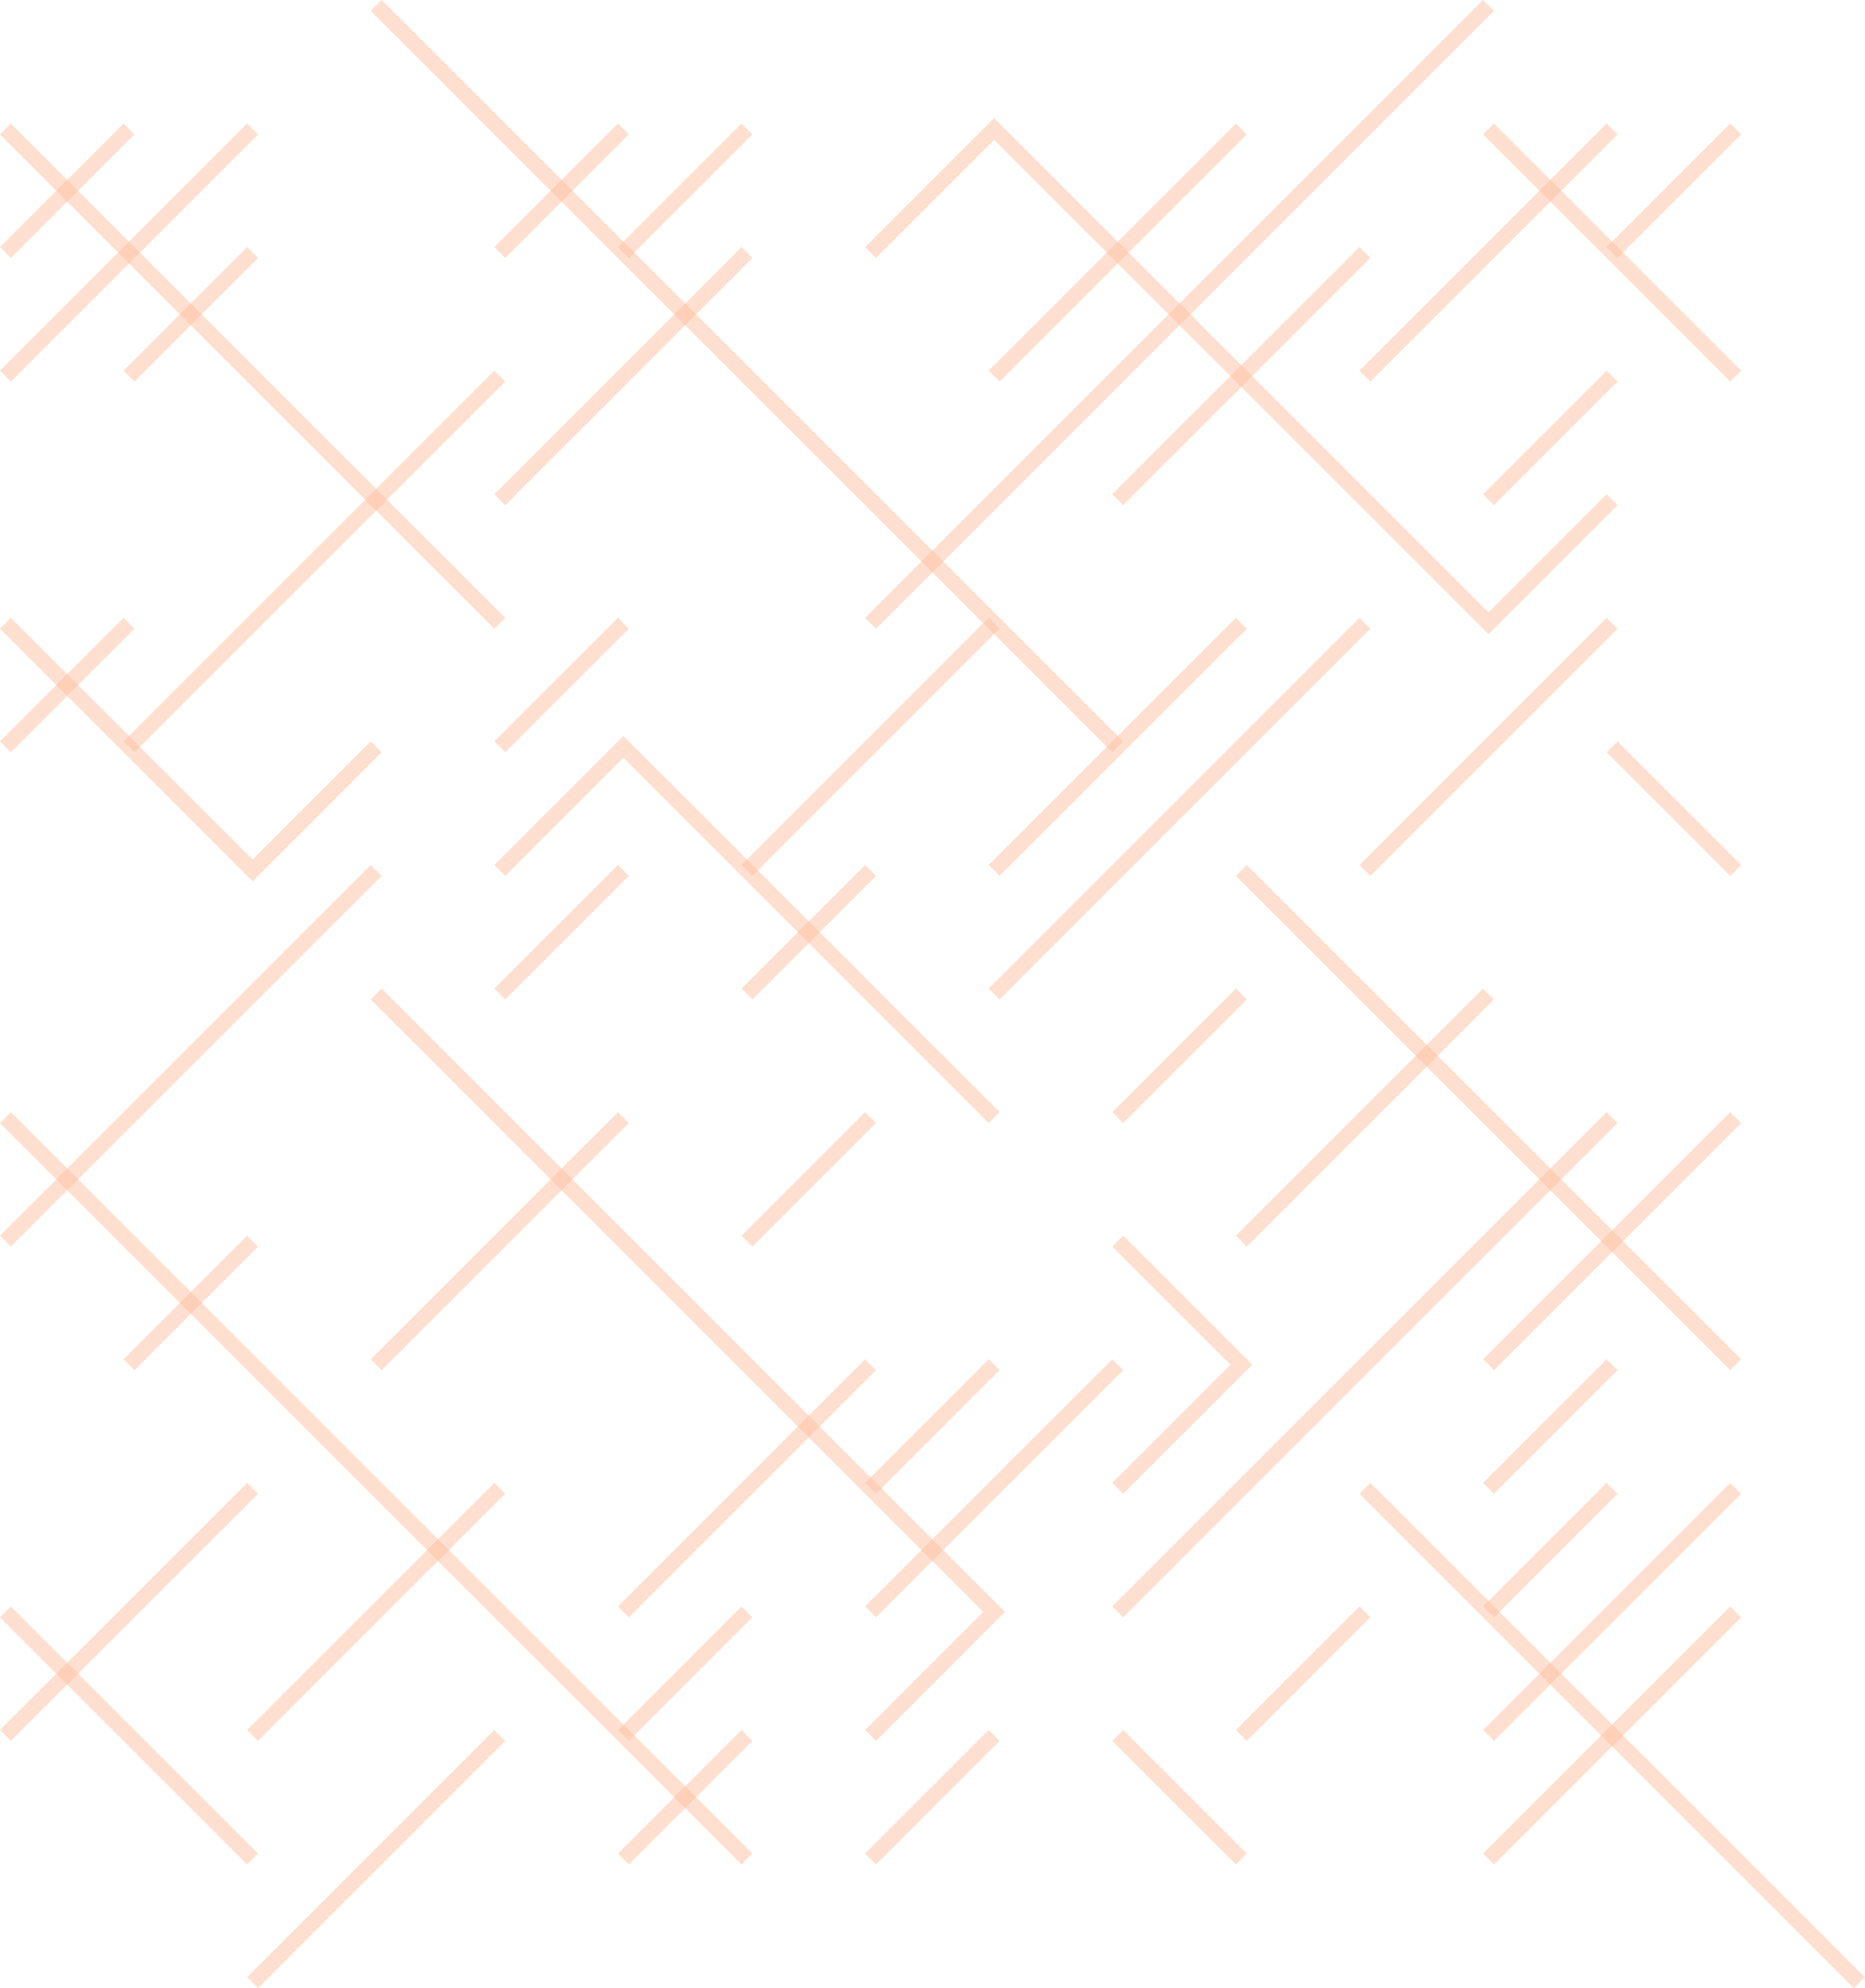
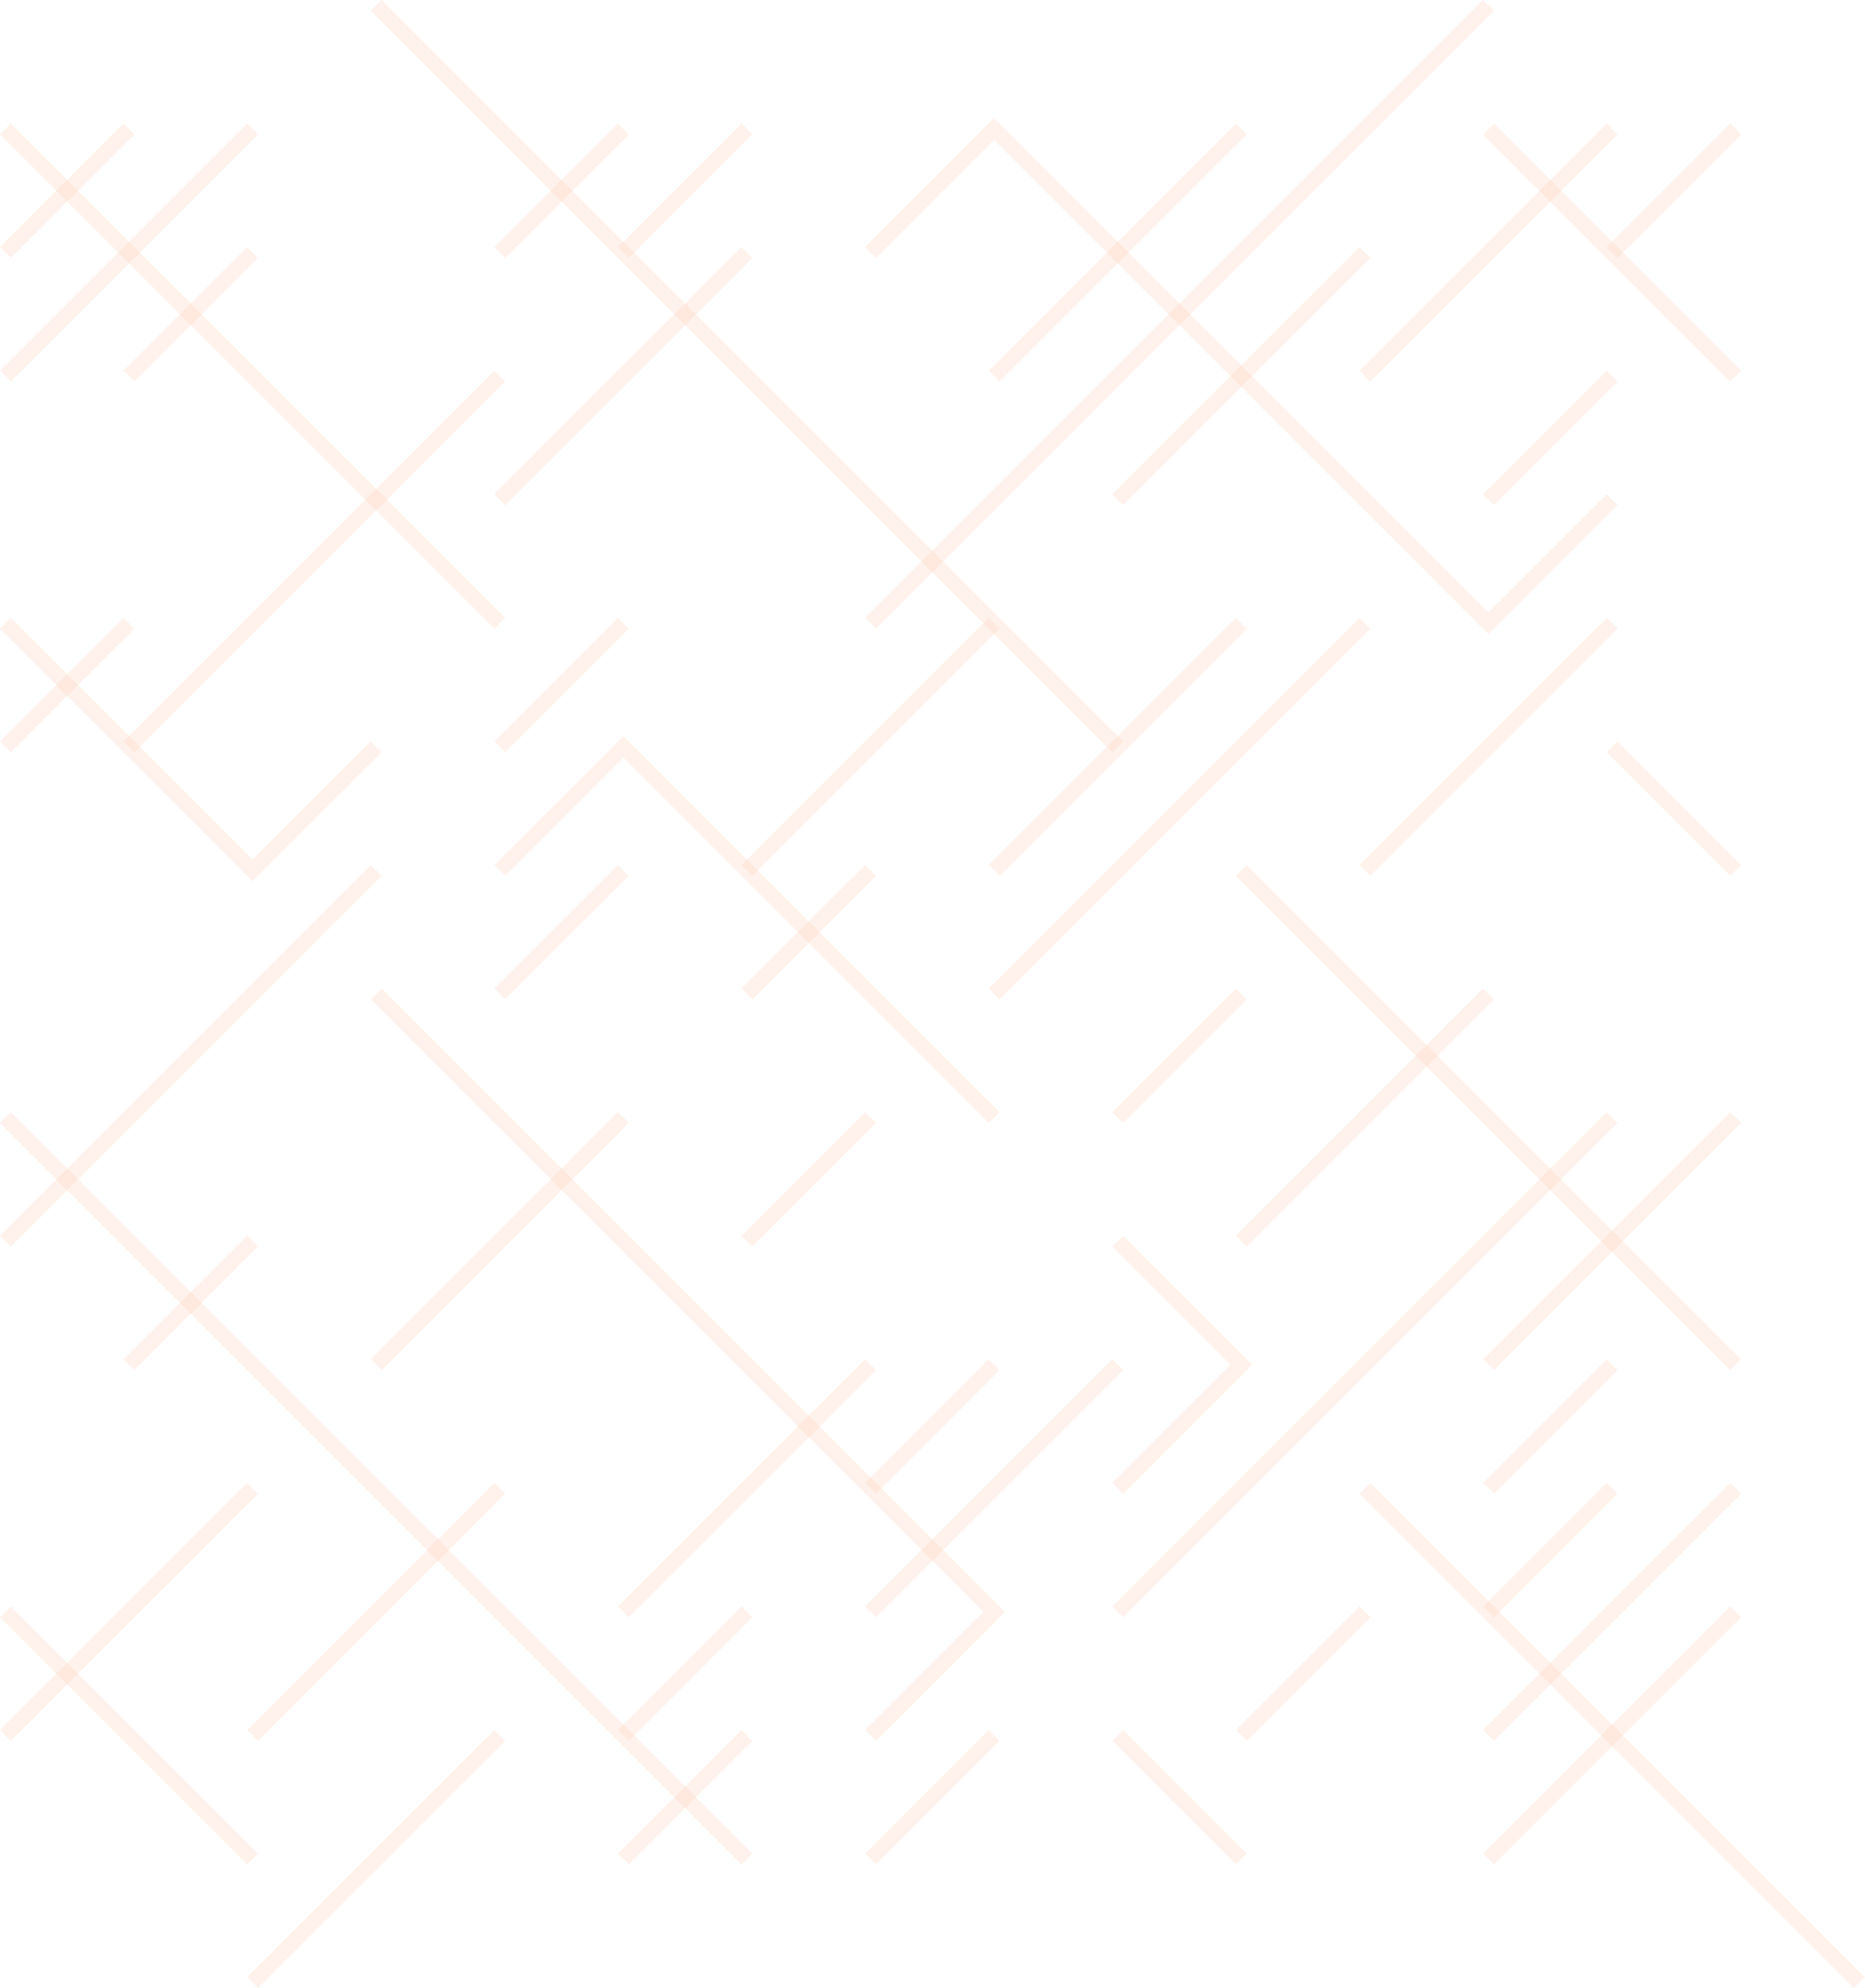
<svg xmlns="http://www.w3.org/2000/svg" viewBox="0 0 241.4 257.4">
  <defs>
    <style>
      .a {
        fill: none;
        stroke: #ffc09f;
        stroke-miterlimit: 10;
        stroke-width: 2px;
-         opacity: 0.5;
+         opacity: 0.2;
      }
    </style>
  </defs>
  <line class="a" x1="16.7" y1="48.7" x2="32.7" y2="32.7" />
  <line class="a" x1="48.7" y1="0.7" x2="144.7" y2="96.7" />
  <line class="a" x1="64.7" y1="32.7" x2="80.7" y2="16.7" />
  <line class="a" x1="64.7" y1="64.7" x2="96.7" y2="32.7" />
  <line class="a" x1="64.7" y1="96.7" x2="80.7" y2="80.7" />
  <line class="a" x1="64.7" y1="128.7" x2="80.7" y2="112.7" />
  <line class="a" x1="176.7" y1="192.7" x2="240.7" y2="256.7" />
  <line class="a" x1="192.7" y1="224.7" x2="224.7" y2="192.7" />
  <line class="a" x1="96.7" y1="112.7" x2="128.7" y2="80.7" />
  <line class="a" x1="128.7" y1="112.7" x2="160.7" y2="80.7" />
  <polyline class="a" points="64.7 112.7 80.7 96.7 128.7 144.7" />
  <line class="a" x1="192.7" y1="64.7" x2="208.7" y2="48.7" />
  <line class="a" x1="208.7" y1="80.7" x2="176.7" y2="112.7" />
  <line class="a" x1="128.7" y1="48.7" x2="160.7" y2="16.7" />
  <line class="a" x1="160.7" y1="160.7" x2="192.7" y2="128.7" />
  <line class="a" x1="160.7" y1="112.7" x2="224.7" y2="176.7" />
  <polyline class="a" points="144.7 160.7 160.7 176.7 144.7 192.7" />
  <line class="a" x1="144.7" y1="144.7" x2="160.7" y2="128.7" />
  <line class="a" x1="128.7" y1="128.7" x2="176.7" y2="80.7" />
  <line class="a" x1="96.7" y1="160.7" x2="112.7" y2="144.7" />
  <line class="a" x1="112.7" y1="192.7" x2="128.7" y2="176.7" />
  <line class="a" x1="80.7" y1="208.7" x2="112.7" y2="176.7" />
  <line class="a" x1="96.7" y1="128.7" x2="112.7" y2="112.7" />
  <line class="a" x1="32.7" y1="224.7" x2="64.7" y2="192.7" />
  <line class="a" x1="0.7" y1="144.7" x2="96.7" y2="240.7" />
  <line class="a" x1="144.7" y1="224.7" x2="160.7" y2="240.7" />
  <line class="a" x1="208.7" y1="192.7" x2="192.7" y2="208.7" />
  <line class="a" x1="208.7" y1="176.7" x2="192.7" y2="192.7" />
  <line class="a" x1="192.7" y1="176.7" x2="224.7" y2="144.7" />
  <line class="a" x1="144.7" y1="208.7" x2="208.7" y2="144.7" />
  <line class="a" x1="144.7" y1="64.7" x2="176.7" y2="32.7" />
  <polyline class="a" points="112.7 32.7 128.7 16.7 192.7 80.7 208.7 64.7" />
  <line class="a" x1="0.7" y1="16.7" x2="64.7" y2="80.7" />
  <polyline class="a" points="48.7 96.7 32.7 112.7 0.7 80.7" />
  <line class="a" x1="64.7" y1="48.7" x2="16.7" y2="96.7" />
  <line class="a" x1="0.7" y1="96.7" x2="16.7" y2="80.7" />
  <line class="a" x1="0.7" y1="48.7" x2="32.7" y2="16.7" />
  <line class="a" x1="48.7" y1="176.7" x2="80.7" y2="144.7" />
  <line class="a" x1="0.7" y1="160.7" x2="48.7" y2="112.7" />
  <line class="a" x1="96.7" y1="224.7" x2="80.7" y2="240.7" />
  <line class="a" x1="80.7" y1="224.7" x2="96.7" y2="208.7" />
  <line class="a" x1="16.7" y1="176.7" x2="32.7" y2="160.7" />
  <line class="a" x1="208.7" y1="96.7" x2="224.7" y2="112.7" />
  <line class="a" x1="112.7" y1="80.7" x2="192.7" y2="0.7" />
  <line class="a" x1="80.7" y1="32.7" x2="96.7" y2="16.7" />
  <line class="a" x1="0.7" y1="32.7" x2="16.7" y2="16.7" />
  <line class="a" x1="208.7" y1="32.7" x2="224.7" y2="16.7" />
  <line class="a" x1="176.7" y1="48.7" x2="208.7" y2="16.7" />
  <line class="a" x1="192.7" y1="16.7" x2="224.7" y2="48.7" />
  <line class="a" x1="0.7" y1="224.7" x2="32.7" y2="192.7" />
  <line class="a" x1="0.7" y1="208.7" x2="32.7" y2="240.7" />
  <line class="a" x1="32.7" y1="256.7" x2="64.7" y2="224.7" />
  <line class="a" x1="112.7" y1="208.7" x2="144.7" y2="176.7" />
  <polyline class="a" points="112.7 224.7 128.7 208.7 48.7 128.7" />
  <line class="a" x1="112.7" y1="240.7" x2="128.7" y2="224.7" />
  <line class="a" x1="160.7" y1="224.7" x2="176.7" y2="208.7" />
  <line class="a" x1="192.7" y1="240.7" x2="224.7" y2="208.7" />
</svg>
